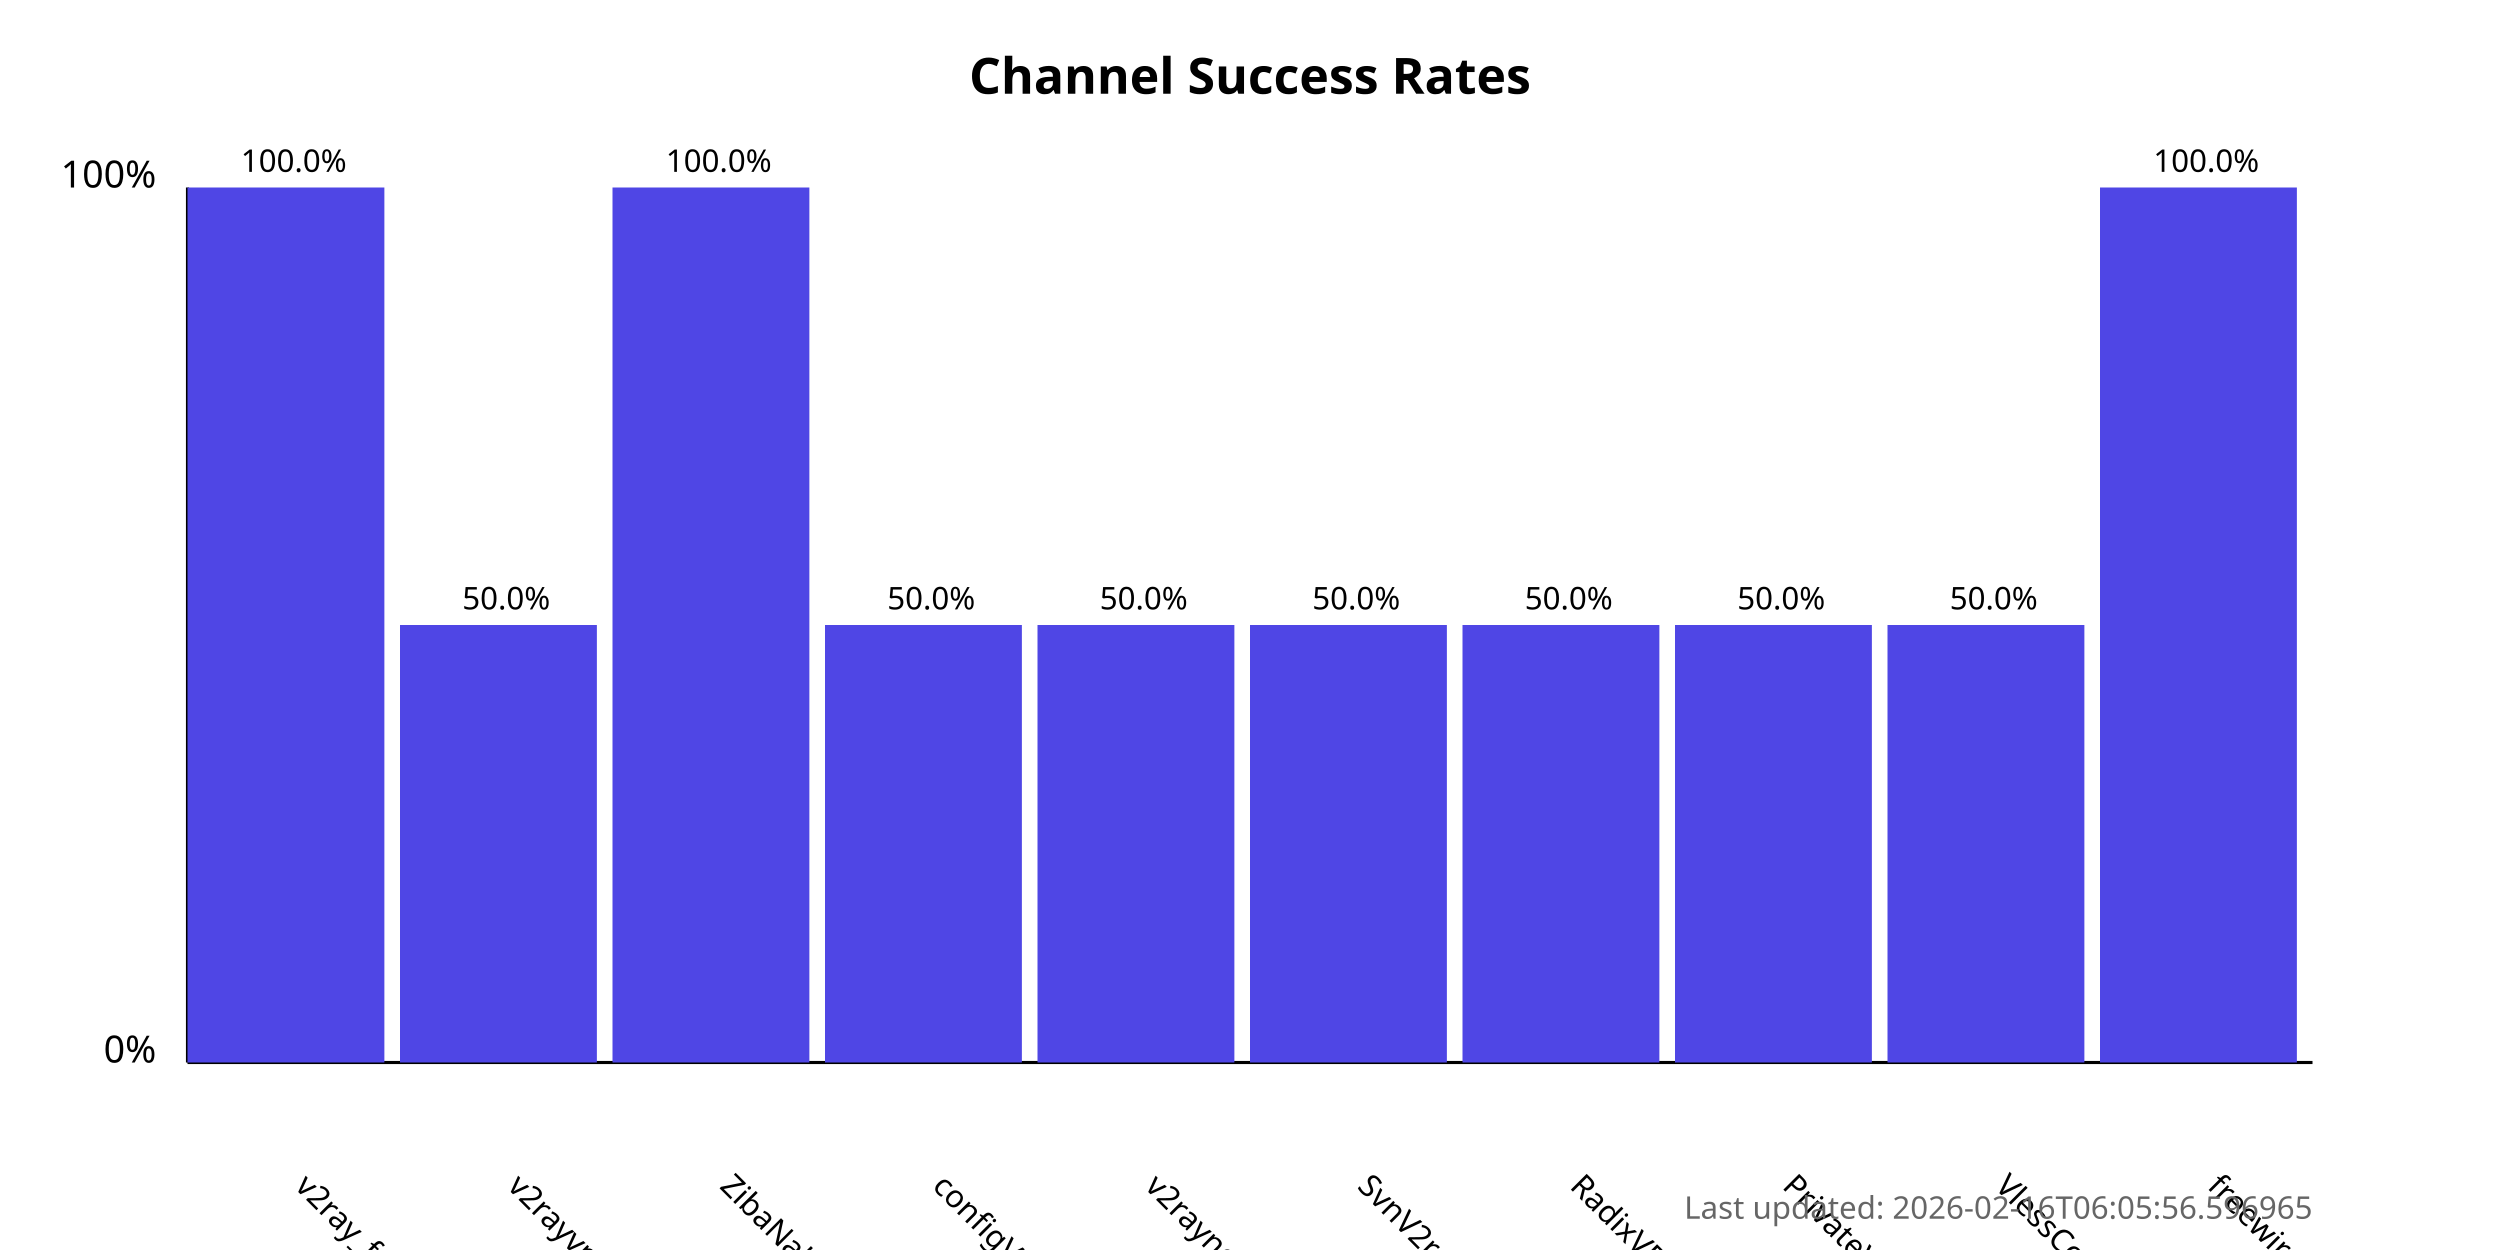
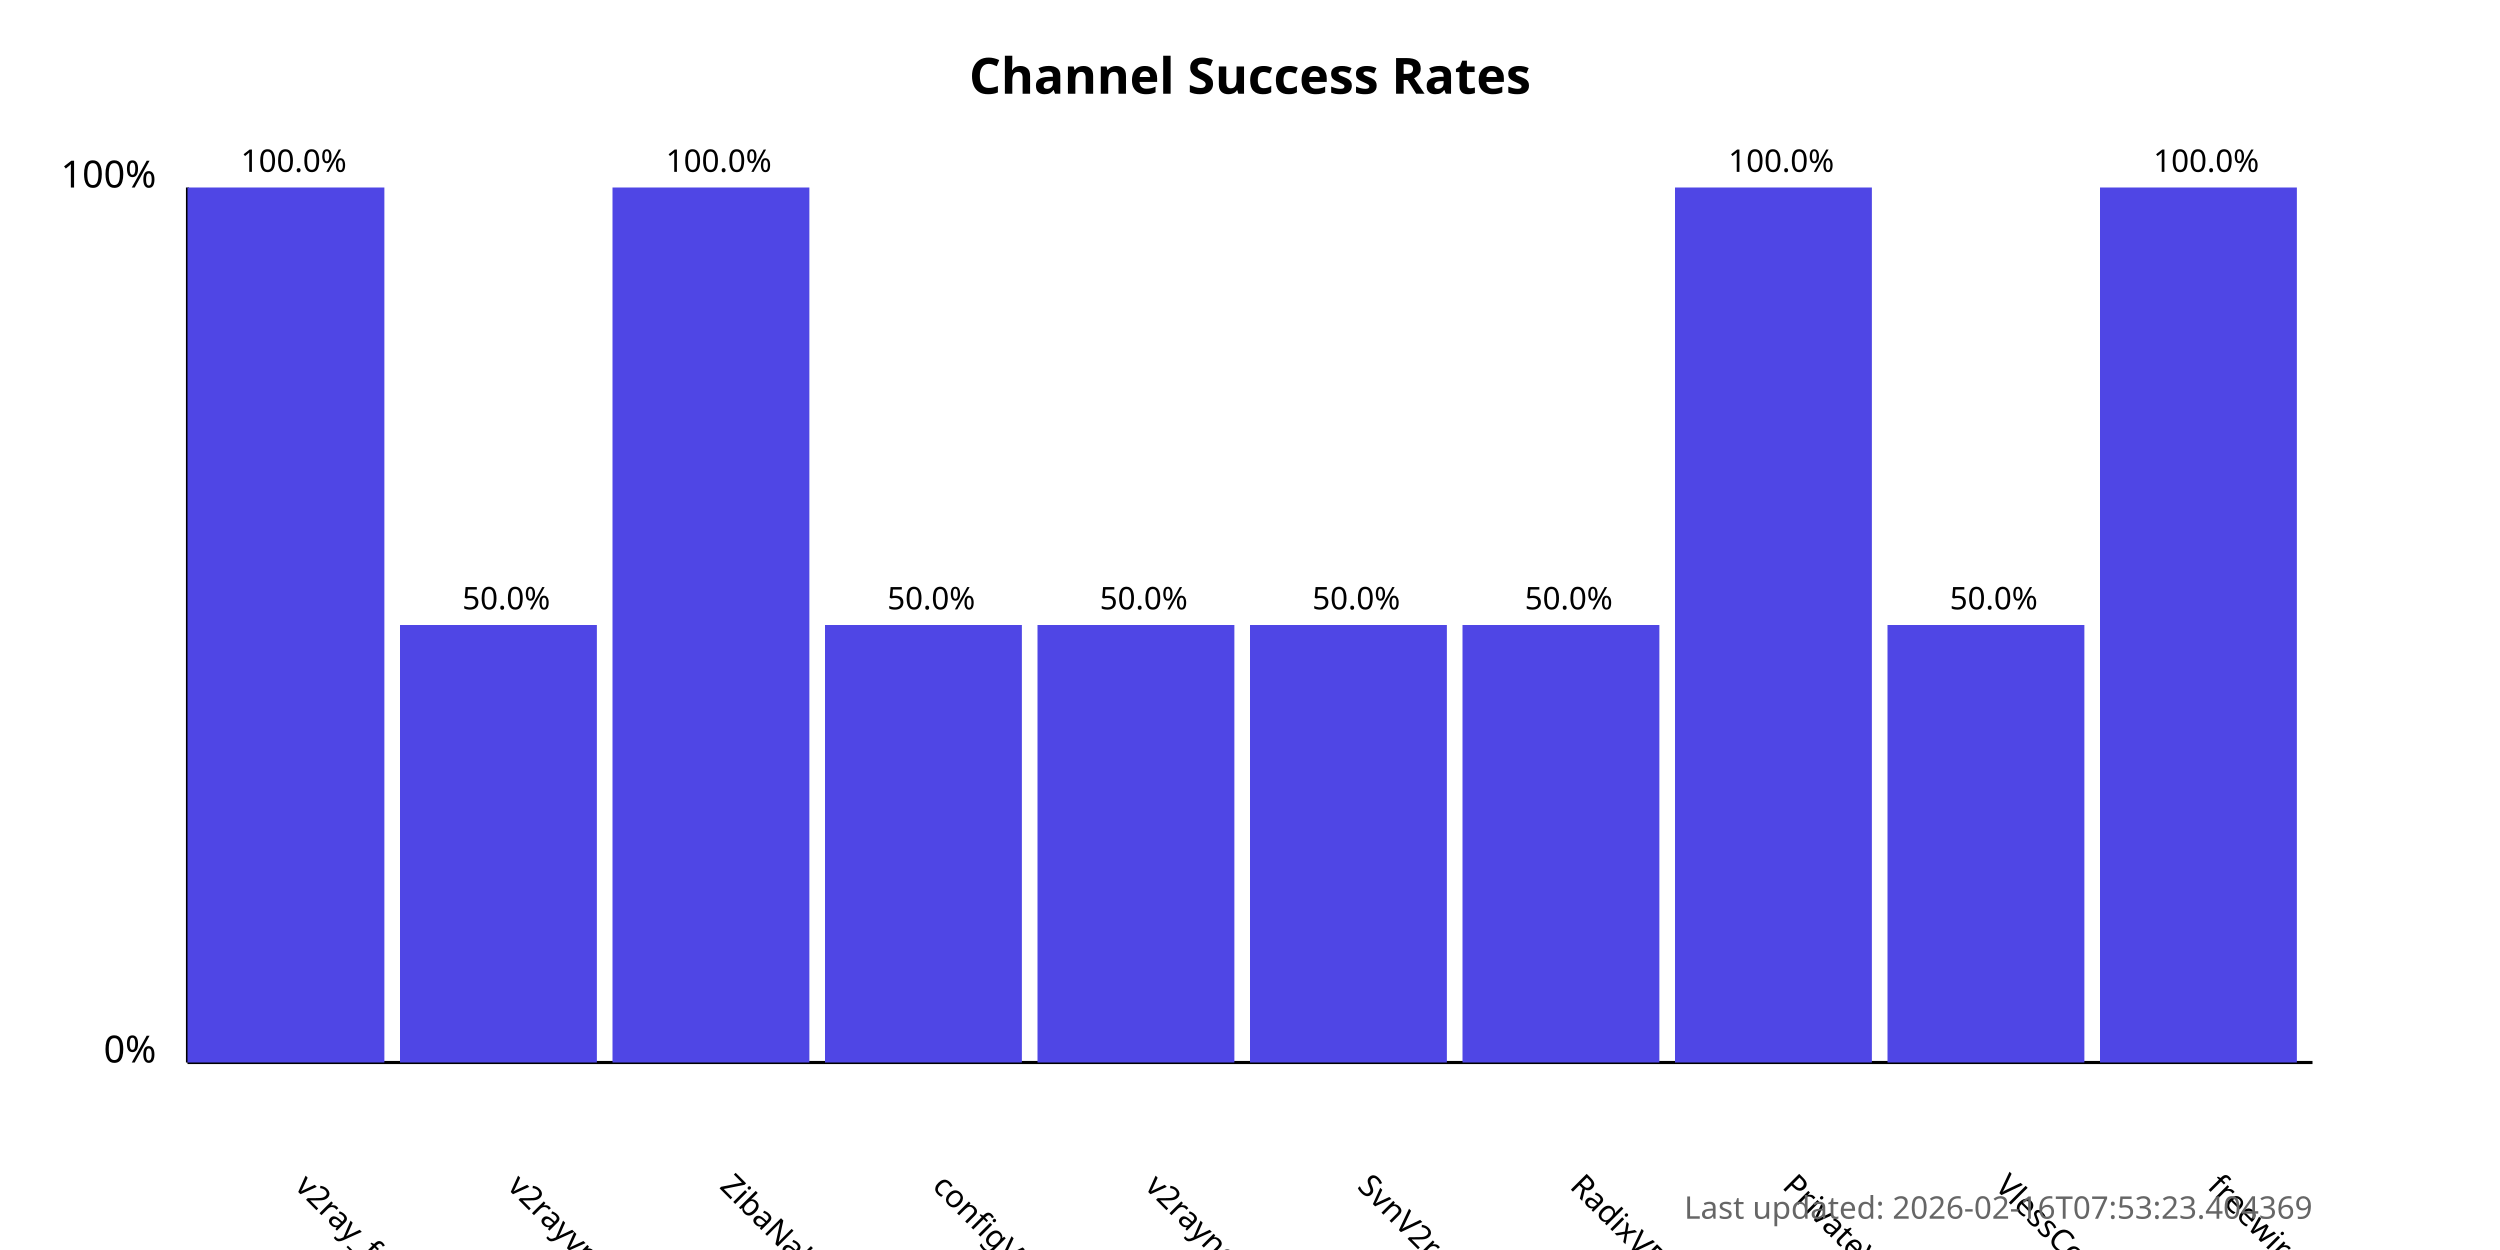
<svg xmlns="http://www.w3.org/2000/svg" width="800" height="400">
  <style>
            .chart-title { font: bold 16px sans-serif; }
            .axis-label { font: 12px sans-serif; }
            .tick-label { font: 10px sans-serif; }
            .bar { fill: #4f46e5; }
            .bar:hover { fill: #6366f1; }
            .timestamp { font: 10px sans-serif; fill: #666; }
        </style>
  <text x="400.0" y="30" text-anchor="middle" class="chart-title">
            Channel Success Rates
        </text>
  <line x1="60" y1="340" x2="60" y2="60" stroke="black" stroke-width="1" />
  <line x1="60" y1="340" x2="740" y2="340" stroke="black" stroke-width="1" />
  <text x="50" y="340" text-anchor="end" class="axis-label">0%</text>
  <text x="50" y="60" text-anchor="end" class="axis-label">100%</text>
  <g>
    <rect x="60" y="60.0" width="63.0" height="280.0" class="bar" />
    <text x="94.0" y="380" transform="rotate(45, 94.0, 380)" text-anchor="start" class="tick-label">
                v2ray_free_conf
            </text>
    <text x="94.0" y="55.0" text-anchor="middle" class="tick-label">
                100.0%
            </text>
  </g>
  <g>
    <rect x="128.0" y="200.0" width="63.0" height="140.0" class="bar" />
    <text x="162.0" y="380" transform="rotate(45, 162.0, 380)" text-anchor="start" class="tick-label">
                v2rayvpno
            </text>
    <text x="162.0" y="195.0" text-anchor="middle" class="tick-label">
                50.0%
            </text>
  </g>
  <g>
    <rect x="196.0" y="60.0" width="63.0" height="280.0" class="bar" />
    <text x="230.0" y="380" transform="rotate(45, 230.0, 380)" text-anchor="start" class="tick-label">
                ZibaNabz
            </text>
    <text x="230.0" y="55.0" text-anchor="middle" class="tick-label">
                100.0%
            </text>
  </g>
  <g>
    <rect x="264.0" y="200.0" width="63.0" height="140.0" class="bar" />
    <text x="298.0" y="380" transform="rotate(45, 298.0, 380)" text-anchor="start" class="tick-label">
                configV2rayForFree
            </text>
    <text x="298.0" y="195.0" text-anchor="middle" class="tick-label">
                50.0%
            </text>
  </g>
  <g>
    <rect x="332.0" y="200.0" width="63.0" height="140.0" class="bar" />
    <text x="366.0" y="380" transform="rotate(45, 366.0, 380)" text-anchor="start" class="tick-label">
                v2rayngvpn
            </text>
    <text x="366.0" y="195.0" text-anchor="middle" class="tick-label">
                50.0%
            </text>
  </g>
  <g>
    <rect x="400.0" y="200.0" width="63.0" height="140.0" class="bar" />
    <text x="434.0" y="380" transform="rotate(45, 434.0, 380)" text-anchor="start" class="tick-label">
                SvnV2ray
            </text>
    <text x="434.0" y="195.0" text-anchor="middle" class="tick-label">
                50.0%
            </text>
  </g>
  <g>
    <rect x="468.0" y="200.0" width="63.0" height="140.0" class="bar" />
    <text x="502.0" y="380" transform="rotate(45, 502.0, 380)" text-anchor="start" class="tick-label">
                RadixVPN
            </text>
    <text x="502.0" y="195.0" text-anchor="middle" class="tick-label">
                50.0%
            </text>
  </g>
  <g>
-     <rect x="536.0" y="200.0" width="63.0" height="140.0" class="bar" />
+     <rect x="536.0" y="60.0" width="63.0" height="280.0" class="bar" />
    <text x="570.0" y="380" transform="rotate(45, 570.0, 380)" text-anchor="start" class="tick-label">
                PrivateVPNs
            </text>
-     <text x="570.0" y="195.0" text-anchor="middle" class="tick-label">
-                 50.0%
+     <text x="570.0" y="55.0" text-anchor="middle" class="tick-label">
+                 100.0%
            </text>
  </g>
  <g>
    <rect x="604.0" y="200.0" width="63.0" height="140.0" class="bar" />
    <text x="638.0" y="380" transform="rotate(45, 638.0, 380)" text-anchor="start" class="tick-label">
                VlessConfig
            </text>
    <text x="638.0" y="195.0" text-anchor="middle" class="tick-label">
                50.0%
            </text>
  </g>
  <g>
    <rect x="672.0" y="60.0" width="63.0" height="280.0" class="bar" />
    <text x="706.0" y="380" transform="rotate(45, 706.0, 380)" text-anchor="start" class="tick-label">
                freewireguard
            </text>
    <text x="706.0" y="55.0" text-anchor="middle" class="tick-label">
                100.0%
            </text>
  </g>
  <text x="740" y="390" text-anchor="end" class="timestamp">
-             Last updated: 2026-02-16T06:05:56.596965
+             Last updated: 2026-02-16T07:53:23.404369
        </text>
</svg>
